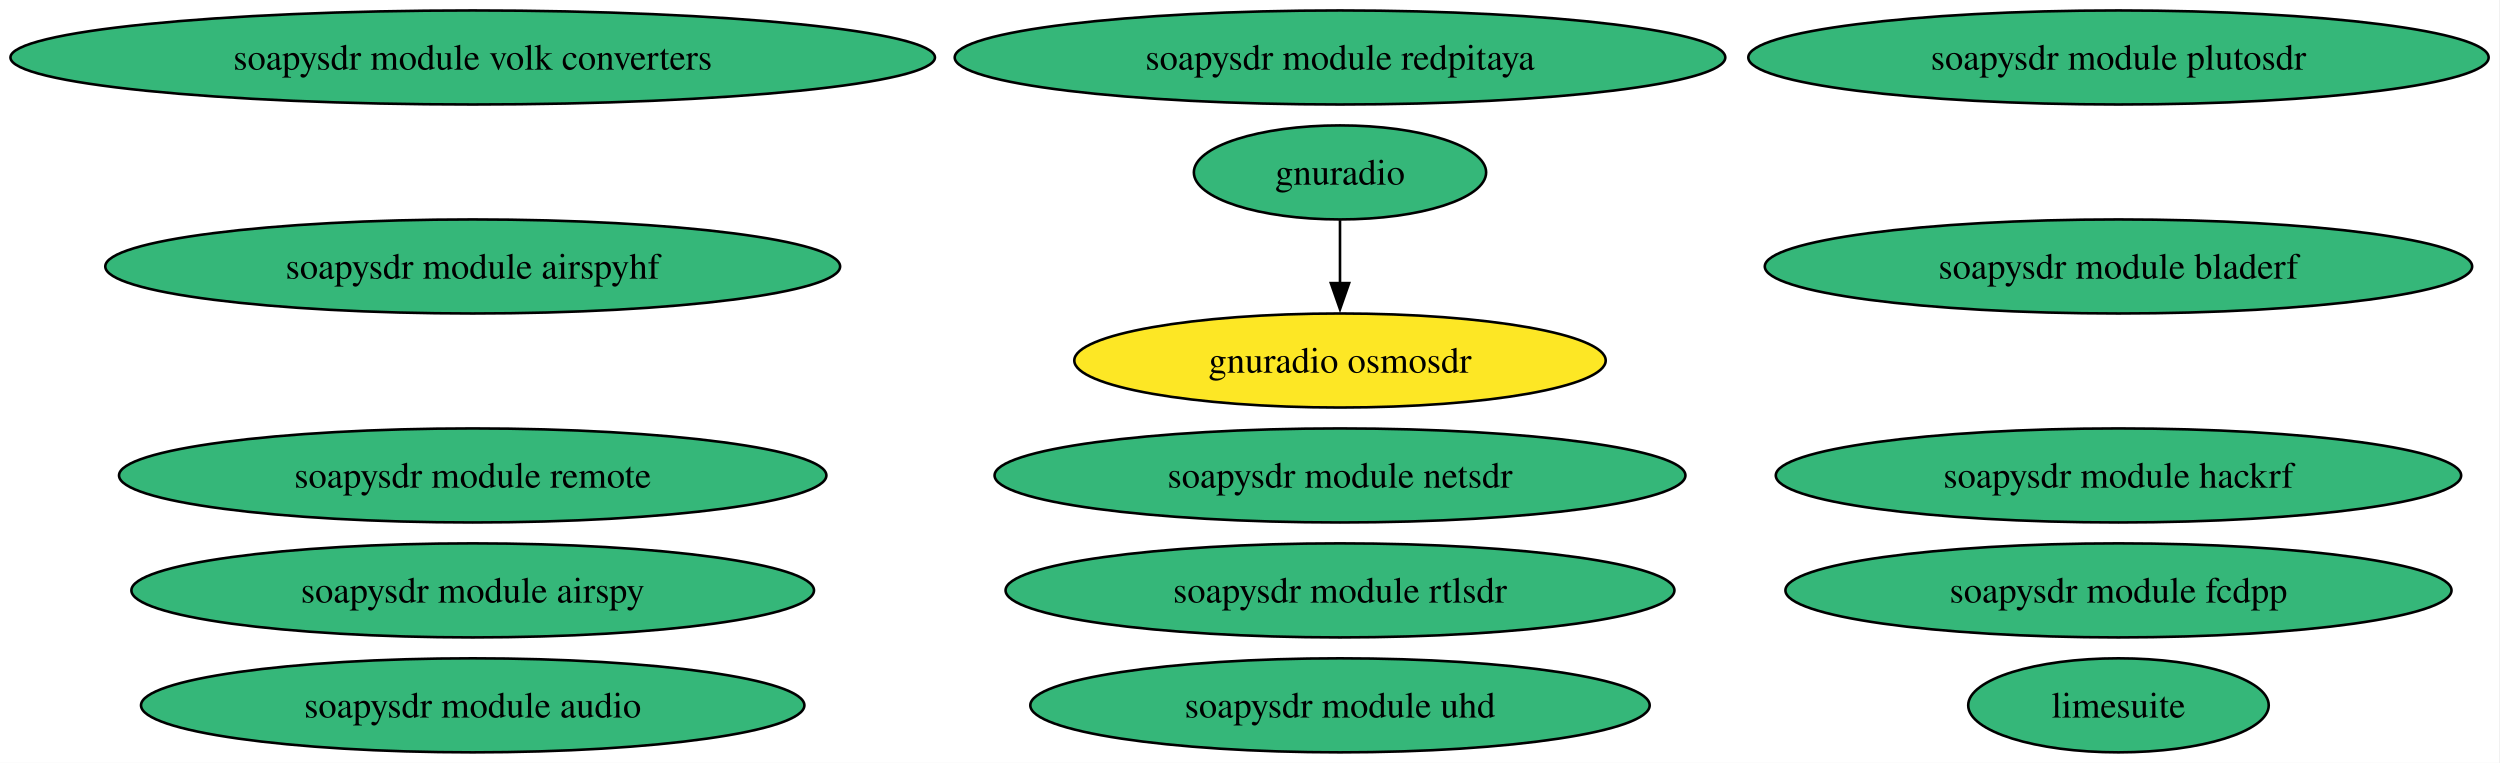
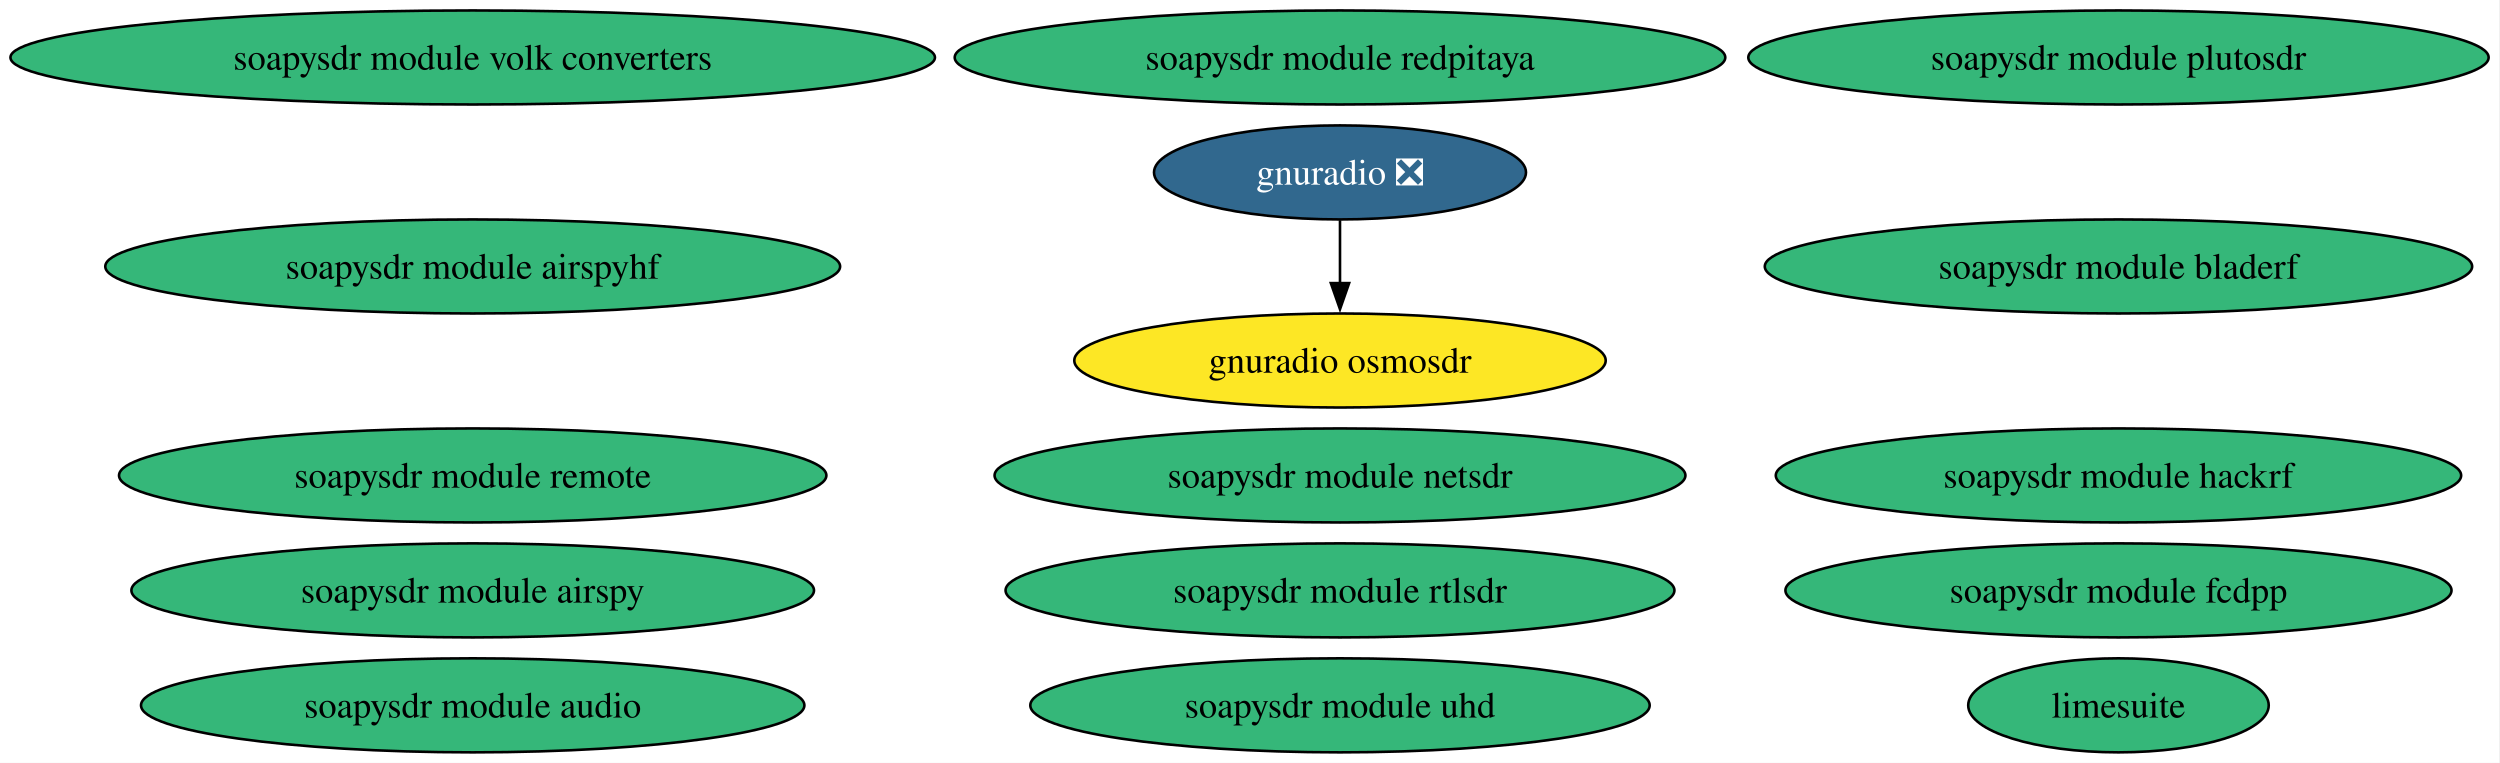
<svg xmlns="http://www.w3.org/2000/svg" xmlns:xlink="http://www.w3.org/1999/xlink" width="957pt" height="292pt" viewBox="0.00 0.00 957.00 292.00">
  <g id="graph0" class="graph" transform="scale(1 1) rotate(0) translate(4 288)">
    <polygon fill="white" stroke="none" points="-4,4 -4,-288 952.65,-288 952.65,4 -4,4" />
    <g id="node1" class="node">
      <g id="a_node1">
-         <a xlink:href="https://github.com/conda-forge/gnuradio-feedstock" xlink:title="gnuradio">
-           <ellipse fill="#35b779" stroke="black" cx="508.95" cy="-222" rx="55.94" ry="18" />
-           <text xml:space="preserve" text-anchor="middle" x="508.95" y="-217.32" font-family="Times,serif" font-size="14.00">gnuradio</text>
+         <a xlink:href="https://github.com/conda-forge/gnuradio-feedstock/pull/317" xlink:title="gnuradio ❎">
+           <ellipse fill="#31688e" stroke="black" cx="508.95" cy="-222" rx="71.2" ry="18" />
+           <text xml:space="preserve" text-anchor="middle" x="508.95" y="-217.32" font-family="Times,serif" font-size="14.00" fill="white">gnuradio ❎</text>
        </a>
      </g>
    </g>
    <g id="node2" class="node">
      <g id="a_node2">
        <a xlink:href="https://github.com/conda-forge/gnuradio-osmosdr-feedstock" xlink:title="gnuradio osmosdr">
          <ellipse fill="#fde725" stroke="black" cx="508.95" cy="-150" rx="101.71" ry="18" />
          <text xml:space="preserve" text-anchor="middle" x="508.95" y="-145.32" font-family="Times,serif" font-size="14.00">gnuradio osmosdr</text>
        </a>
      </g>
    </g>
    <g id="edge1" class="edge">
      <path fill="none" stroke="black" d="M508.95,-203.7C508.95,-196.41 508.95,-187.73 508.95,-179.54" />
      <polygon fill="black" stroke="black" points="512.45,-179.62 508.95,-169.62 505.45,-179.62 512.45,-179.62" />
    </g>
    <g id="node3" class="node">
      <g id="a_node3">
        <a xlink:href="https://github.com/conda-forge/limesuite-feedstock" xlink:title="limesuite">
          <ellipse fill="#35b779" stroke="black" cx="806.95" cy="-18" rx="57.52" ry="18" />
          <text xml:space="preserve" text-anchor="middle" x="806.95" y="-13.32" font-family="Times,serif" font-size="14.00">limesuite</text>
        </a>
      </g>
    </g>
    <g id="node4" class="node">
      <g id="a_node4">
        <a xlink:href="https://github.com/conda-forge/soapysdr-module-airspy-feedstock" xlink:title="soapysdr module airspy">
          <ellipse fill="#35b779" stroke="black" cx="176.95" cy="-62" rx="130.65" ry="18" />
          <text xml:space="preserve" text-anchor="middle" x="176.95" y="-57.33" font-family="Times,serif" font-size="14.00">soapysdr module airspy</text>
        </a>
      </g>
    </g>
    <g id="node5" class="node">
      <g id="a_node5">
        <a xlink:href="https://github.com/conda-forge/soapysdr-module-airspyhf-feedstock" xlink:title="soapysdr module airspyhf">
          <ellipse fill="#35b779" stroke="black" cx="176.95" cy="-186" rx="140.65" ry="18" />
          <text xml:space="preserve" text-anchor="middle" x="176.95" y="-181.32" font-family="Times,serif" font-size="14.00">soapysdr module airspyhf</text>
        </a>
      </g>
    </g>
    <g id="node6" class="node">
      <g id="a_node6">
        <a xlink:href="https://github.com/conda-forge/soapysdr-module-audio-feedstock" xlink:title="soapysdr module audio">
          <ellipse fill="#35b779" stroke="black" cx="176.95" cy="-18" rx="126.97" ry="18" />
          <text xml:space="preserve" text-anchor="middle" x="176.95" y="-13.32" font-family="Times,serif" font-size="14.00">soapysdr module audio</text>
        </a>
      </g>
    </g>
    <g id="node7" class="node">
      <g id="a_node7">
        <a xlink:href="https://github.com/conda-forge/soapysdr-module-bladerf-feedstock" xlink:title="soapysdr module bladerf">
          <ellipse fill="#35b779" stroke="black" cx="806.95" cy="-186" rx="135.39" ry="18" />
          <text xml:space="preserve" text-anchor="middle" x="806.95" y="-181.32" font-family="Times,serif" font-size="14.00">soapysdr module bladerf</text>
        </a>
      </g>
    </g>
    <g id="node8" class="node">
      <g id="a_node8">
        <a xlink:href="https://github.com/conda-forge/soapysdr-module-fcdpp-feedstock" xlink:title="soapysdr module fcdpp">
          <ellipse fill="#35b779" stroke="black" cx="806.95" cy="-62" rx="127.49" ry="18" />
          <text xml:space="preserve" text-anchor="middle" x="806.95" y="-57.33" font-family="Times,serif" font-size="14.00">soapysdr module fcdpp</text>
        </a>
      </g>
    </g>
    <g id="node9" class="node">
      <g id="a_node9">
        <a xlink:href="https://github.com/conda-forge/soapysdr-module-hackrf-feedstock" xlink:title="soapysdr module hackrf">
          <ellipse fill="#35b779" stroke="black" cx="806.95" cy="-106" rx="131.18" ry="18" />
          <text xml:space="preserve" text-anchor="middle" x="806.95" y="-101.33" font-family="Times,serif" font-size="14.00">soapysdr module hackrf</text>
        </a>
      </g>
    </g>
    <g id="node10" class="node">
      <g id="a_node10">
        <a xlink:href="https://github.com/conda-forge/soapysdr-module-netsdr-feedstock" xlink:title="soapysdr module netsdr">
          <ellipse fill="#35b779" stroke="black" cx="508.95" cy="-106" rx="132.23" ry="18" />
          <text xml:space="preserve" text-anchor="middle" x="508.95" y="-101.33" font-family="Times,serif" font-size="14.00">soapysdr module netsdr</text>
        </a>
      </g>
    </g>
    <g id="node11" class="node">
      <g id="a_node11">
        <a xlink:href="https://github.com/conda-forge/soapysdr-module-plutosdr-feedstock" xlink:title="soapysdr module plutosdr">
          <ellipse fill="#35b779" stroke="black" cx="806.95" cy="-266" rx="141.7" ry="18" />
          <text xml:space="preserve" text-anchor="middle" x="806.95" y="-261.32" font-family="Times,serif" font-size="14.00">soapysdr module plutosdr</text>
        </a>
      </g>
    </g>
    <g id="node12" class="node">
      <g id="a_node12">
        <a xlink:href="https://github.com/conda-forge/soapysdr-module-redpitaya-feedstock" xlink:title="soapysdr module redpitaya">
          <ellipse fill="#35b779" stroke="black" cx="508.95" cy="-266" rx="147.49" ry="18" />
          <text xml:space="preserve" text-anchor="middle" x="508.95" y="-261.32" font-family="Times,serif" font-size="14.00">soapysdr module redpitaya</text>
        </a>
      </g>
    </g>
    <g id="node13" class="node">
      <g id="a_node13">
        <a xlink:href="https://github.com/conda-forge/soapysdr-module-remote-feedstock" xlink:title="soapysdr module remote">
          <ellipse fill="#35b779" stroke="black" cx="176.95" cy="-106" rx="135.39" ry="18" />
          <text xml:space="preserve" text-anchor="middle" x="176.95" y="-101.33" font-family="Times,serif" font-size="14.00">soapysdr module remote</text>
        </a>
      </g>
    </g>
    <g id="node14" class="node">
      <g id="a_node14">
        <a xlink:href="https://github.com/conda-forge/soapysdr-module-rtlsdr-feedstock" xlink:title="soapysdr module rtlsdr">
          <ellipse fill="#35b779" stroke="black" cx="508.95" cy="-62" rx="128.02" ry="18" />
          <text xml:space="preserve" text-anchor="middle" x="508.95" y="-57.33" font-family="Times,serif" font-size="14.00">soapysdr module rtlsdr</text>
        </a>
      </g>
    </g>
    <g id="node15" class="node">
      <g id="a_node15">
        <a xlink:href="https://github.com/conda-forge/soapysdr-module-uhd-feedstock" xlink:title="soapysdr module uhd">
          <ellipse fill="#35b779" stroke="black" cx="508.95" cy="-18" rx="118.55" ry="18" />
          <text xml:space="preserve" text-anchor="middle" x="508.95" y="-13.32" font-family="Times,serif" font-size="14.00">soapysdr module uhd</text>
        </a>
      </g>
    </g>
    <g id="node16" class="node">
      <g id="a_node16">
        <a xlink:href="https://github.com/conda-forge/soapysdr-module-volk-converters-feedstock" xlink:title="soapysdr module volk converters">
          <ellipse fill="#35b779" stroke="black" cx="176.95" cy="-266" rx="176.95" ry="18" />
          <text xml:space="preserve" text-anchor="middle" x="176.95" y="-261.32" font-family="Times,serif" font-size="14.00">soapysdr module volk converters</text>
        </a>
      </g>
    </g>
  </g>
</svg>
